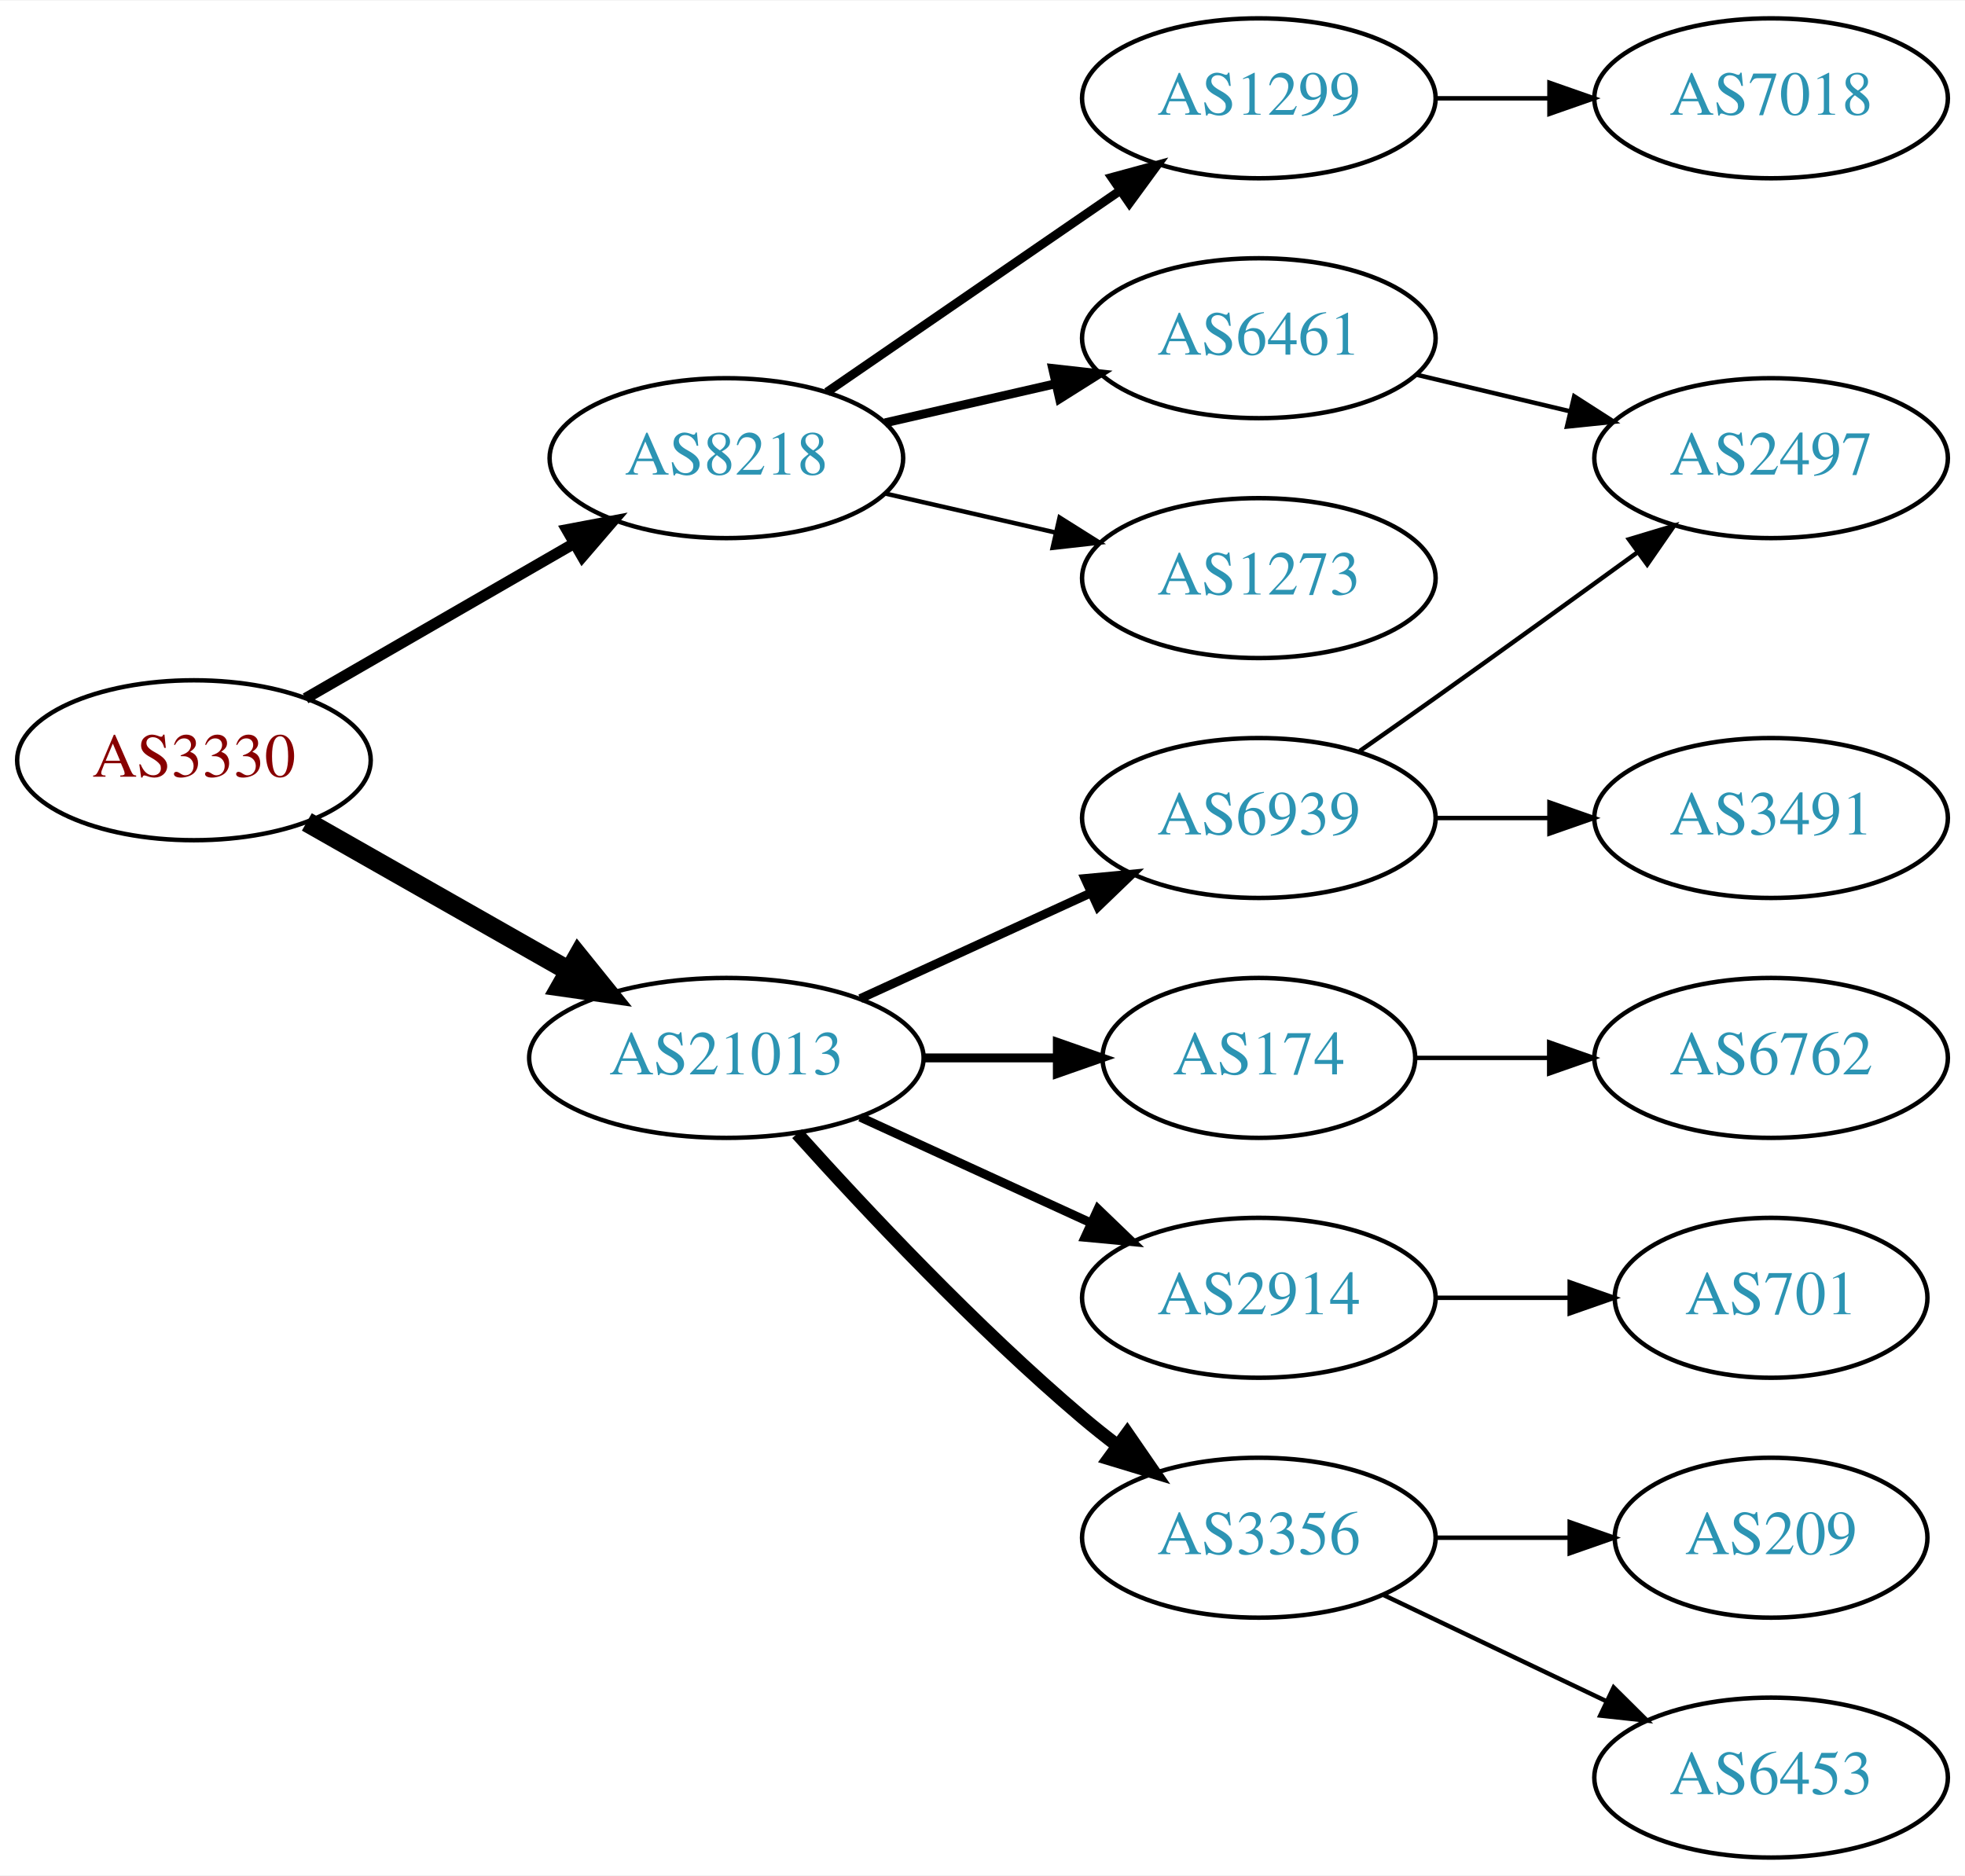
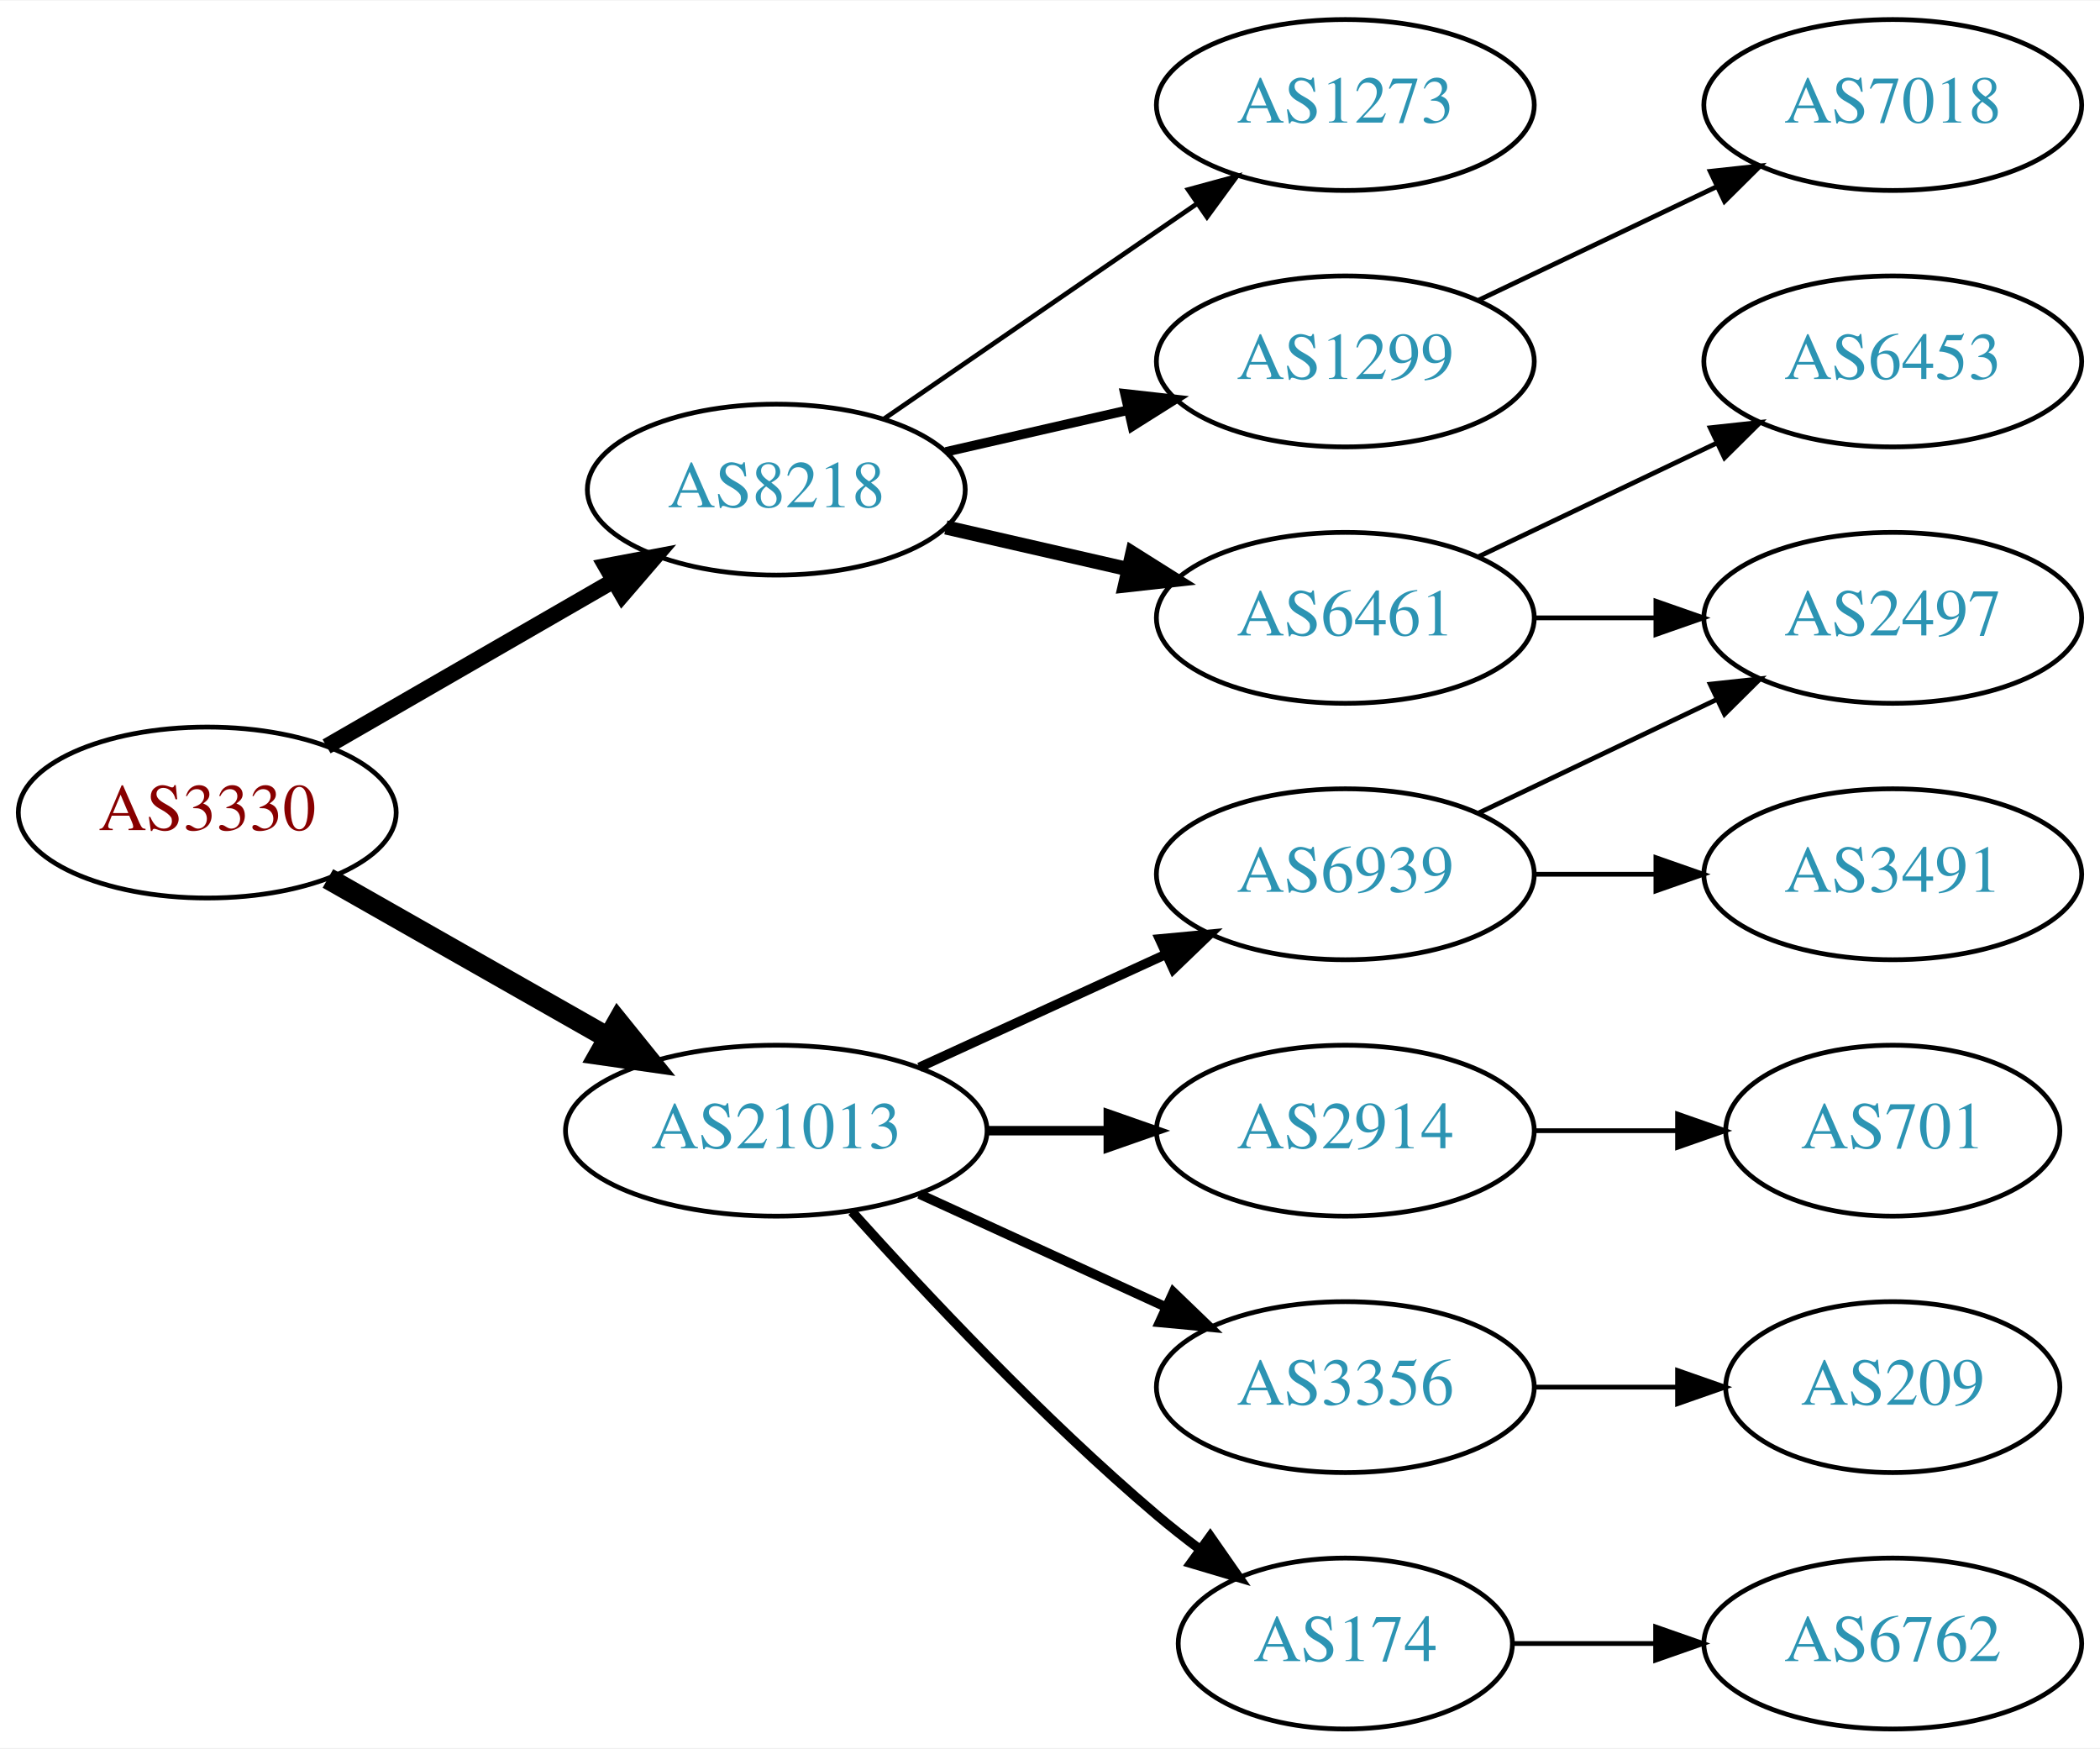
- <svg xmlns="http://www.w3.org/2000/svg" xmlns:xlink="http://www.w3.org/1999/xlink" width="442pt" height="422pt" viewBox="0.00 0.00 442.27 422.00">
-   <g id="graph0" class="graph" transform="scale(1 1) rotate(0) translate(4 418)">
-     <polygon fill="white" stroke="none" points="-4,4 -4,-418 438.271,-418 438.271,4 -4,4" />
+ <svg xmlns="http://www.w3.org/2000/svg" xmlns:xlink="http://www.w3.org/1999/xlink" width="442pt" height="368pt" viewBox="0.00 0.00 442.27 368.00">
+   <g id="graph0" class="graph" transform="scale(1 1) rotate(0) translate(4 364)">
+     <polygon fill="white" stroke="none" points="-4,4 -4,-364 438.271,-364 438.271,4 -4,4" />
    <g id="node1" class="node">
      <g id="a_node1">
        <a xlink:href="/asn/3330" xlink:title="AS3330 ~ Vienna, Austria [AT]">
-           <ellipse fill="#ffffff" stroke="black" cx="39.647" cy="-247" rx="39.794" ry="18" />
-           <text text-anchor="middle" x="39.647" y="-243.3" font-family="Times,serif" font-size="14.00" fill="#880000">AS3330</text>
+           <ellipse fill="#ffffff" stroke="black" cx="39.647" cy="-193" rx="39.794" ry="18" />
+           <text text-anchor="middle" x="39.647" y="-189.3" font-family="Times,serif" font-size="14.00" fill="#880000">AS3330</text>
        </a>
      </g>
    </g>
    <g id="node2" class="node">
      <g id="a_node2">
        <a xlink:href="/asn/8218" xlink:title="AS8218 ~ legacy Neotelecoms [FR]">
-           <ellipse fill="#ffffff" stroke="black" cx="159.489" cy="-315" rx="39.794" ry="18" />
-           <text text-anchor="middle" x="159.489" y="-311.3" font-family="Times,serif" font-size="14.00" fill="#2c94b3">AS8218</text>
+           <ellipse fill="#ffffff" stroke="black" cx="159.489" cy="-261" rx="39.794" ry="18" />
+           <text text-anchor="middle" x="159.489" y="-257.3" font-family="Times,serif" font-size="14.00" fill="#2c94b3">AS8218</text>
        </a>
      </g>
    </g>
    <g id="edge1" class="edge">
-       <path fill="none" stroke="black" stroke-width="2.5" d="M64.778,-260.925C82.217,-270.988 105.991,-284.707 125.229,-295.808" />
-       <polygon fill="black" stroke="black" stroke-width="2.5" points="123.574,-298.893 133.985,-300.86 127.073,-292.83 123.574,-298.893" />
+       <path fill="none" stroke="black" stroke-width="3.375" d="M64.778,-206.925C82.217,-216.988 105.991,-230.707 125.229,-241.808" />
+       <polygon fill="black" stroke="black" stroke-width="3.375" points="123.574,-244.893 133.985,-246.86 127.073,-238.83 123.574,-244.893" />
    </g>
    <g id="node3" class="node">
      <g id="a_node3">
        <a xlink:href="/asn/21013" xlink:title="AS21013 ~ Wels, AT [AT]">
-           <ellipse fill="#ffffff" stroke="black" cx="159.489" cy="-180" rx="44.393" ry="18" />
-           <text text-anchor="middle" x="159.489" y="-176.3" font-family="Times,serif" font-size="14.00" fill="#2c94b3">AS21013</text>
+           <ellipse fill="#ffffff" stroke="black" cx="159.489" cy="-126" rx="44.393" ry="18" />
+           <text text-anchor="middle" x="159.489" y="-122.3" font-family="Times,serif" font-size="14.00" fill="#2c94b3">AS21013</text>
        </a>
      </g>
    </g>
    <g id="edge2" class="edge">
-       <path fill="none" stroke="black" stroke-width="4.5" d="M65.064,-233.118C82.097,-223.433 105.069,-210.372 123.972,-199.625" />
-       <polygon fill="black" stroke="black" stroke-width="4.5" points="126.133,-202.925 132.88,-194.56 122.241,-196.08 126.133,-202.925" />
+       <path fill="none" stroke="black" stroke-width="4.5" d="M65.064,-179.118C82.097,-169.433 105.069,-156.372 123.972,-145.625" />
+       <polygon fill="black" stroke="black" stroke-width="4.5" points="126.133,-148.925 132.88,-140.56 122.241,-142.08 126.133,-148.925" />
    </g>
    <g id="node4" class="node">
      <g id="a_node4">
-         <a xlink:href="/asn/6461" xlink:title="AS6461 ~ Zayo Bandwidth [US]">
-           <ellipse fill="#ffffff" stroke="black" cx="279.332" cy="-342" rx="39.794" ry="18" />
-           <text text-anchor="middle" x="279.332" y="-338.3" font-family="Times,serif" font-size="14.00" fill="#2c94b3">AS6461</text>
+         <a xlink:href="/asn/1299" xlink:title="AS1299 ~ Telia Carrier [EU]">
+           <ellipse fill="#ffffff" stroke="black" cx="279.332" cy="-288" rx="39.794" ry="18" />
+           <text text-anchor="middle" x="279.332" y="-284.3" font-family="Times,serif" font-size="14.00" fill="#2c94b3">AS1299</text>
        </a>
      </g>
    </g>
    <g id="edge3" class="edge">
-       <path fill="none" stroke="black" stroke-width="2" d="M195.208,-322.955C207.208,-325.704 220.829,-328.825 233.522,-331.733" />
-       <polygon fill="black" stroke="black" stroke-width="2" points="232.924,-335.187 243.453,-334.009 234.488,-328.364 232.924,-335.187" />
+       <path fill="none" stroke="black" stroke-width="2" d="M195.208,-268.955C207.208,-271.704 220.829,-274.825 233.522,-277.733" />
+       <polygon fill="black" stroke="black" stroke-width="2" points="232.924,-281.187 243.453,-280.009 234.488,-274.364 232.924,-281.187" />
    </g>
    <g id="node5" class="node">
      <g id="a_node5">
-         <a xlink:href="/asn/1273" xlink:title="AS1273 ~ Vodafone Group PLC [EU]">
-           <ellipse fill="#ffffff" stroke="black" cx="279.332" cy="-288" rx="39.794" ry="18" />
-           <text text-anchor="middle" x="279.332" y="-284.3" font-family="Times,serif" font-size="14.00" fill="#2c94b3">AS1273</text>
+         <a xlink:href="/asn/6461" xlink:title="AS6461 ~ Zayo Bandwidth [US]">
+           <ellipse fill="#ffffff" stroke="black" cx="279.332" cy="-234" rx="39.794" ry="18" />
+           <text text-anchor="middle" x="279.332" y="-230.3" font-family="Times,serif" font-size="14.00" fill="#2c94b3">AS6461</text>
        </a>
      </g>
    </g>
    <g id="edge4" class="edge">
-       <path fill="none" stroke="black" d="M195.208,-307.045C207.208,-304.296 220.829,-301.175 233.522,-298.267" />
-       <polygon fill="black" stroke="black" points="234.488,-301.636 243.453,-295.991 232.924,-294.813 234.488,-301.636" />
+       <path fill="none" stroke="black" stroke-width="3" d="M195.208,-253.045C207.208,-250.296 220.829,-247.175 233.522,-244.267" />
+       <polygon fill="black" stroke="black" stroke-width="3" points="234.488,-247.636 243.453,-241.991 232.924,-240.813 234.488,-247.636" />
    </g>
    <g id="node6" class="node">
      <g id="a_node6">
-         <a xlink:href="/asn/1299" xlink:title="AS1299 ~ Telia Carrier [EU]">
-           <ellipse fill="#ffffff" stroke="black" cx="279.332" cy="-396" rx="39.794" ry="18" />
-           <text text-anchor="middle" x="279.332" y="-392.3" font-family="Times,serif" font-size="14.00" fill="#2c94b3">AS1299</text>
+         <a xlink:href="/asn/1273" xlink:title="AS1273 ~ Vodafone Group PLC [EU]">
+           <ellipse fill="#ffffff" stroke="black" cx="279.332" cy="-342" rx="39.794" ry="18" />
+           <text text-anchor="middle" x="279.332" y="-338.3" font-family="Times,serif" font-size="14.00" fill="#2c94b3">AS1273</text>
        </a>
      </g>
    </g>
    <g id="edge5" class="edge">
-       <path fill="none" stroke="black" stroke-width="2" d="M182.103,-329.857C200.592,-342.565 227.405,-360.995 248.035,-375.175" />
-       <polygon fill="black" stroke="black" stroke-width="2" points="246.232,-378.183 256.455,-380.963 250.197,-372.414 246.232,-378.183" />
-     </g>
-     <g id="node9" class="node">
-       <g id="a_node9">
+       <path fill="none" stroke="black" d="M182.103,-275.857C200.592,-288.565 227.405,-306.995 248.035,-321.175" />
+       <polygon fill="black" stroke="black" points="246.232,-324.183 256.455,-326.963 250.197,-318.414 246.232,-324.183" />
+     </g>
+     <g id="node10" class="node">
+       <g id="a_node10">
+         <a xlink:href="/asn/174" xlink:title="AS174 ~ Cogent Communications [US]">
+           <ellipse fill="#ffffff" stroke="black" cx="279.332" cy="-18" rx="35.194" ry="18" />
+           <text text-anchor="middle" x="279.332" y="-14.3" font-family="Times,serif" font-size="14.00" fill="#2c94b3">AS174</text>
+         </a>
+       </g>
+     </g>
+     <g id="edge9" class="edge">
+       <path fill="none" stroke="black" stroke-width="2" d="M175.421,-108.956C190.748,-91.903 215.683,-65.35 239.685,-45 242.537,-42.582 245.602,-40.167 248.714,-37.831" />
+       <polygon fill="black" stroke="black" stroke-width="2" points="250.887,-40.578 256.942,-31.884 246.787,-34.905 250.887,-40.578" />
+     </g>
+     <g id="node11" class="node">
+       <g id="a_node11">
+         <a xlink:href="/asn/6939" xlink:title="AS6939 ~ Hurricane Electric LLC [US]">
+           <ellipse fill="#ffffff" stroke="black" cx="279.332" cy="-180" rx="39.794" ry="18" />
+           <text text-anchor="middle" x="279.332" y="-176.3" font-family="Times,serif" font-size="14.00" fill="#2c94b3">AS6939</text>
+         </a>
+       </g>
+     </g>
+     <g id="edge10" class="edge">
+       <path fill="none" stroke="black" stroke-width="2" d="M189.619,-139.348C205.23,-146.502 224.628,-155.391 241.3,-163.03" />
+       <polygon fill="black" stroke="black" stroke-width="2" points="240.203,-166.378 250.752,-167.362 243.119,-160.014 240.203,-166.378" />
+     </g>
+     <g id="node12" class="node">
+       <g id="a_node12">
+         <a xlink:href="/asn/2914" xlink:title="AS2914 ~ NTT America, Inc. [US]">
+           <ellipse fill="#ffffff" stroke="black" cx="279.332" cy="-126" rx="39.794" ry="18" />
+           <text text-anchor="middle" x="279.332" y="-122.3" font-family="Times,serif" font-size="14.00" fill="#2c94b3">AS2914</text>
+         </a>
+       </g>
+     </g>
+     <g id="edge11" class="edge">
+       <path fill="none" stroke="black" stroke-width="2" d="M203.7,-126C212.013,-126 220.775,-126 229.258,-126" />
+       <polygon fill="black" stroke="black" stroke-width="2" points="229.416,-129.5 239.416,-126 229.416,-122.5 229.416,-129.5" />
+     </g>
+     <g id="node13" class="node">
+       <g id="a_node13">
        <a xlink:href="/asn/3356" xlink:title="AS3356 ~ Level 3 Parent, LLC [US]">
          <ellipse fill="#ffffff" stroke="black" cx="279.332" cy="-72" rx="39.794" ry="18" />
          <text text-anchor="middle" x="279.332" y="-68.3" font-family="Times,serif" font-size="14.00" fill="#2c94b3">AS3356</text>
        </a>
      </g>
    </g>
+     <g id="edge12" class="edge">
+       <path fill="none" stroke="black" stroke-width="2" d="M189.619,-112.652C205.23,-105.498 224.628,-96.609 241.3,-88.969" />
+       <polygon fill="black" stroke="black" stroke-width="2" points="243.119,-91.986 250.752,-84.638 240.203,-85.622 243.119,-91.986" />
+     </g>
+     <g id="node9" class="node">
+       <g id="a_node9">
+         <a xlink:href="/asn/7018" xlink:title="AS7018 ~ AT&amp;T Services, Inc. [US]">
+           <ellipse fill="#ffffff" stroke="black" cx="394.625" cy="-342" rx="39.794" ry="18" />
+           <text text-anchor="middle" x="394.625" y="-338.3" font-family="Times,serif" font-size="14.00" fill="#2c94b3">AS7018</text>
+         </a>
+       </g>
+     </g>
    <g id="edge8" class="edge">
-       <path fill="none" stroke="black" stroke-width="3" d="M175.421,-162.956C190.748,-145.903 215.683,-119.35 239.685,-99 242.182,-96.883 244.843,-94.768 247.554,-92.707" />
-       <polygon fill="black" stroke="black" stroke-width="3" points="249.72,-95.459 255.73,-86.734 245.591,-89.806 249.72,-95.459" />
-     </g>
-     <g id="node10" class="node">
-       <g id="a_node10">
-         <a xlink:href="/asn/174" xlink:title="AS174 ~ Cogent Communications [US]">
-           <ellipse fill="#ffffff" stroke="black" cx="279.332" cy="-180" rx="35.194" ry="18" />
-           <text text-anchor="middle" x="279.332" y="-176.3" font-family="Times,serif" font-size="14.00" fill="#2c94b3">AS174</text>
-         </a>
-       </g>
-     </g>
-     <g id="edge9" class="edge">
-       <path fill="none" stroke="black" stroke-width="2" d="M203.7,-180C213.548,-180 224.028,-180 233.925,-180" />
-       <polygon fill="black" stroke="black" stroke-width="2" points="233.977,-183.5 243.977,-180 233.977,-176.5 233.977,-183.5" />
-     </g>
-     <g id="node11" class="node">
-       <g id="a_node11">
-         <a xlink:href="/asn/2914" xlink:title="AS2914 ~ NTT America, Inc. [US]">
-           <ellipse fill="#ffffff" stroke="black" cx="279.332" cy="-126" rx="39.794" ry="18" />
-           <text text-anchor="middle" x="279.332" y="-122.3" font-family="Times,serif" font-size="14.00" fill="#2c94b3">AS2914</text>
-         </a>
-       </g>
-     </g>
-     <g id="edge10" class="edge">
-       <path fill="none" stroke="black" stroke-width="2" d="M189.619,-166.652C205.23,-159.498 224.628,-150.609 241.3,-142.97" />
-       <polygon fill="black" stroke="black" stroke-width="2" points="243.119,-145.986 250.752,-138.638 240.203,-139.622 243.119,-145.986" />
-     </g>
-     <g id="node12" class="node">
-       <g id="a_node12">
-         <a xlink:href="/asn/6939" xlink:title="AS6939 ~ Hurricane Electric LLC [US]">
-           <ellipse fill="#ffffff" stroke="black" cx="279.332" cy="-234" rx="39.794" ry="18" />
-           <text text-anchor="middle" x="279.332" y="-230.3" font-family="Times,serif" font-size="14.00" fill="#2c94b3">AS6939</text>
-         </a>
-       </g>
-     </g>
-     <g id="edge11" class="edge">
-       <path fill="none" stroke="black" stroke-width="2" d="M189.619,-193.348C205.23,-200.502 224.628,-209.391 241.3,-217.03" />
-       <polygon fill="black" stroke="black" stroke-width="2" points="240.203,-220.378 250.752,-221.362 243.119,-214.014 240.203,-220.378" />
+       <path fill="none" stroke="black" d="M307.468,-300.934C322.462,-308.081 341.283,-317.052 357.506,-324.785" />
+       <polygon fill="black" stroke="black" points="356.177,-328.028 366.71,-329.171 359.188,-321.709 356.177,-328.028" />
    </g>
    <g id="node7" class="node">
      <g id="a_node7">
-         <a xlink:href="/asn/2497" xlink:title="AS2497 ~ Internet Initiative Japan Inc. [JP]">
-           <ellipse fill="#ffffff" stroke="black" cx="394.625" cy="-315" rx="39.794" ry="18" />
-           <text text-anchor="middle" x="394.625" y="-311.3" font-family="Times,serif" font-size="14.00" fill="#2c94b3">AS2497</text>
+         <a xlink:href="/asn/6453" xlink:title="AS6453 ~ TATA COMMUNICATIONS (AMERICA) INC [US]">
+           <ellipse fill="#ffffff" stroke="black" cx="394.625" cy="-288" rx="39.794" ry="18" />
+           <text text-anchor="middle" x="394.625" y="-284.3" font-family="Times,serif" font-size="14.00" fill="#2c94b3">AS6453</text>
        </a>
      </g>
    </g>
    <g id="edge6" class="edge">
-       <path fill="none" stroke="black" d="M314.939,-333.752C325.81,-331.162 337.964,-328.265 349.407,-325.538" />
-       <polygon fill="black" stroke="black" points="350.313,-328.92 359.229,-323.197 348.69,-322.111 350.313,-328.92" />
+       <path fill="none" stroke="black" d="M307.468,-246.934C322.462,-254.081 341.283,-263.052 357.506,-270.785" />
+       <polygon fill="black" stroke="black" points="356.177,-274.028 366.71,-275.171 359.188,-267.709 356.177,-274.028" />
    </g>
    <g id="node8" class="node">
      <g id="a_node8">
-         <a xlink:href="/asn/7018" xlink:title="AS7018 ~ AT&amp;T Services, Inc. [US]">
-           <ellipse fill="#ffffff" stroke="black" cx="394.625" cy="-396" rx="39.794" ry="18" />
-           <text text-anchor="middle" x="394.625" y="-392.3" font-family="Times,serif" font-size="14.00" fill="#2c94b3">AS7018</text>
+         <a xlink:href="/asn/2497" xlink:title="AS2497 ~ Internet Initiative Japan Inc. [JP]">
+           <ellipse fill="#ffffff" stroke="black" cx="394.625" cy="-234" rx="39.794" ry="18" />
+           <text text-anchor="middle" x="394.625" y="-230.3" font-family="Times,serif" font-size="14.00" fill="#2c94b3">AS2497</text>
        </a>
      </g>
    </g>
    <g id="edge7" class="edge">
-       <path fill="none" stroke="black" d="M319.004,-396C327.207,-396 335.971,-396 344.503,-396" />
-       <polygon fill="black" stroke="black" points="344.742,-399.5 354.742,-396 344.742,-392.5 344.742,-399.5" />
-     </g>
-     <g id="node13" class="node">
-       <g id="a_node13">
+       <path fill="none" stroke="black" d="M319.004,-234C327.207,-234 335.971,-234 344.503,-234" />
+       <polygon fill="black" stroke="black" points="344.742,-237.5 354.742,-234 344.742,-230.5 344.742,-237.5" />
+     </g>
+     <g id="node16" class="node">
+       <g id="a_node16">
+         <a xlink:href="/asn/6762" xlink:title="AS6762 ~ TELECOM ITALIA SPARKLE S.p.A. [IT]">
+           <ellipse fill="#ffffff" stroke="black" cx="394.625" cy="-18" rx="39.794" ry="18" />
+           <text text-anchor="middle" x="394.625" y="-14.3" font-family="Times,serif" font-size="14.00" fill="#2c94b3">AS6762</text>
+         </a>
+       </g>
+     </g>
+     <g id="edge16" class="edge">
+       <path fill="none" stroke="black" d="M314.631,-18C324.008,-18 334.358,-18 344.393,-18" />
+       <polygon fill="black" stroke="black" points="344.681,-21.5 354.681,-18 344.681,-14.5 344.681,-21.5" />
+     </g>
+     <g id="edge13" class="edge">
+       <path fill="none" stroke="black" d="M307.468,-192.934C322.462,-200.081 341.283,-209.052 357.506,-216.785" />
+       <polygon fill="black" stroke="black" points="356.177,-220.028 366.71,-221.171 359.188,-213.709 356.177,-220.028" />
+     </g>
+     <g id="node14" class="node">
+       <g id="a_node14">
+         <a xlink:href="/asn/3491" xlink:title="AS3491 ~ PCCW Global, Inc. [US]">
+           <ellipse fill="#ffffff" stroke="black" cx="394.625" cy="-180" rx="39.794" ry="18" />
+           <text text-anchor="middle" x="394.625" y="-176.3" font-family="Times,serif" font-size="14.00" fill="#2c94b3">AS3491</text>
+         </a>
+       </g>
+     </g>
+     <g id="edge14" class="edge">
+       <path fill="none" stroke="black" d="M319.004,-180C327.207,-180 335.971,-180 344.503,-180" />
+       <polygon fill="black" stroke="black" points="344.742,-183.5 354.742,-180 344.742,-176.5 344.742,-183.5" />
+     </g>
+     <g id="node15" class="node">
+       <g id="a_node15">
+         <a xlink:href="/asn/701" xlink:title="AS701 ~ UUNET [US]">
+           <ellipse fill="#ffffff" stroke="black" cx="394.625" cy="-126" rx="35.194" ry="18" />
+           <text text-anchor="middle" x="394.625" y="-122.3" font-family="Times,serif" font-size="14.00" fill="#2c94b3">AS701</text>
+         </a>
+       </g>
+     </g>
+     <g id="edge15" class="edge">
+       <path fill="none" stroke="black" d="M319.004,-126C328.709,-126 339.2,-126 349.163,-126" />
+       <polygon fill="black" stroke="black" points="349.299,-129.5 359.299,-126 349.299,-122.5 349.299,-129.5" />
+     </g>
+     <g id="node17" class="node">
+       <g id="a_node17">
        <a xlink:href="/asn/209" xlink:title="AS209 ~ CenturyLink Communications, LLC [US]">
          <ellipse fill="#ffffff" stroke="black" cx="394.625" cy="-72" rx="35.194" ry="18" />
          <text text-anchor="middle" x="394.625" y="-68.3" font-family="Times,serif" font-size="14.00" fill="#2c94b3">AS209</text>
        </a>
      </g>
    </g>
-     <g id="edge12" class="edge">
+     <g id="edge17" class="edge">
      <path fill="none" stroke="black" d="M319.004,-72C328.709,-72 339.2,-72 349.163,-72" />
      <polygon fill="black" stroke="black" points="349.299,-75.5 359.299,-72 349.299,-68.5 349.299,-75.5" />
    </g>
-     <g id="node14" class="node">
-       <g id="a_node14">
-         <a xlink:href="/asn/6453" xlink:title="AS6453 ~ TATA COMMUNICATIONS (AMERICA) INC [US]">
-           <ellipse fill="#ffffff" stroke="black" cx="394.625" cy="-18" rx="39.794" ry="18" />
-           <text text-anchor="middle" x="394.625" y="-14.3" font-family="Times,serif" font-size="14.00" fill="#2c94b3">AS6453</text>
-         </a>
-       </g>
-     </g>
-     <g id="edge13" class="edge">
-       <path fill="none" stroke="black" d="M307.468,-59.066C322.462,-51.919 341.283,-42.948 357.506,-35.215" />
-       <polygon fill="black" stroke="black" points="359.188,-38.291 366.71,-30.829 356.177,-31.972 359.188,-38.291" />
-     </g>
-     <g id="node15" class="node">
-       <g id="a_node15">
-         <a xlink:href="/asn/6762" xlink:title="AS6762 ~ TELECOM ITALIA SPARKLE S.p.A. [IT]">
-           <ellipse fill="#ffffff" stroke="black" cx="394.625" cy="-180" rx="39.794" ry="18" />
-           <text text-anchor="middle" x="394.625" y="-176.3" font-family="Times,serif" font-size="14.00" fill="#2c94b3">AS6762</text>
-         </a>
-       </g>
-     </g>
-     <g id="edge14" class="edge">
-       <path fill="none" stroke="black" d="M314.631,-180C324.008,-180 334.358,-180 344.393,-180" />
-       <polygon fill="black" stroke="black" points="344.681,-183.5 354.681,-180 344.681,-176.5 344.681,-183.5" />
-     </g>
-     <g id="node17" class="node">
-       <g id="a_node17">
-         <a xlink:href="/asn/701" xlink:title="AS701 ~ UUNET [US]">
-           <ellipse fill="#ffffff" stroke="black" cx="394.625" cy="-126" rx="35.194" ry="18" />
-           <text text-anchor="middle" x="394.625" y="-122.3" font-family="Times,serif" font-size="14.00" fill="#2c94b3">AS701</text>
-         </a>
-       </g>
-     </g>
-     <g id="edge17" class="edge">
-       <path fill="none" stroke="black" d="M319.004,-126C328.709,-126 339.2,-126 349.163,-126" />
-       <polygon fill="black" stroke="black" points="349.299,-129.5 359.299,-126 349.299,-122.5 349.299,-129.5" />
-     </g>
-     <g id="edge15" class="edge">
-       <path fill="none" stroke="black" d="M302.042,-249.074C307.577,-252.943 313.508,-257.111 318.978,-261 334.092,-271.745 350.826,-283.833 364.613,-293.844" />
-       <polygon fill="black" stroke="black" points="362.63,-296.729 372.776,-299.778 366.746,-291.067 362.63,-296.729" />
-     </g>
-     <g id="node16" class="node">
-       <g id="a_node16">
-         <a xlink:href="/asn/3491" xlink:title="AS3491 ~ PCCW Global, Inc. [US]">
-           <ellipse fill="#ffffff" stroke="black" cx="394.625" cy="-234" rx="39.794" ry="18" />
-           <text text-anchor="middle" x="394.625" y="-230.3" font-family="Times,serif" font-size="14.00" fill="#2c94b3">AS3491</text>
-         </a>
-       </g>
-     </g>
-     <g id="edge16" class="edge">
-       <path fill="none" stroke="black" d="M319.004,-234C327.207,-234 335.971,-234 344.503,-234" />
-       <polygon fill="black" stroke="black" points="344.742,-237.5 354.742,-234 344.742,-230.5 344.742,-237.5" />
-     </g>
  </g>
</svg>
